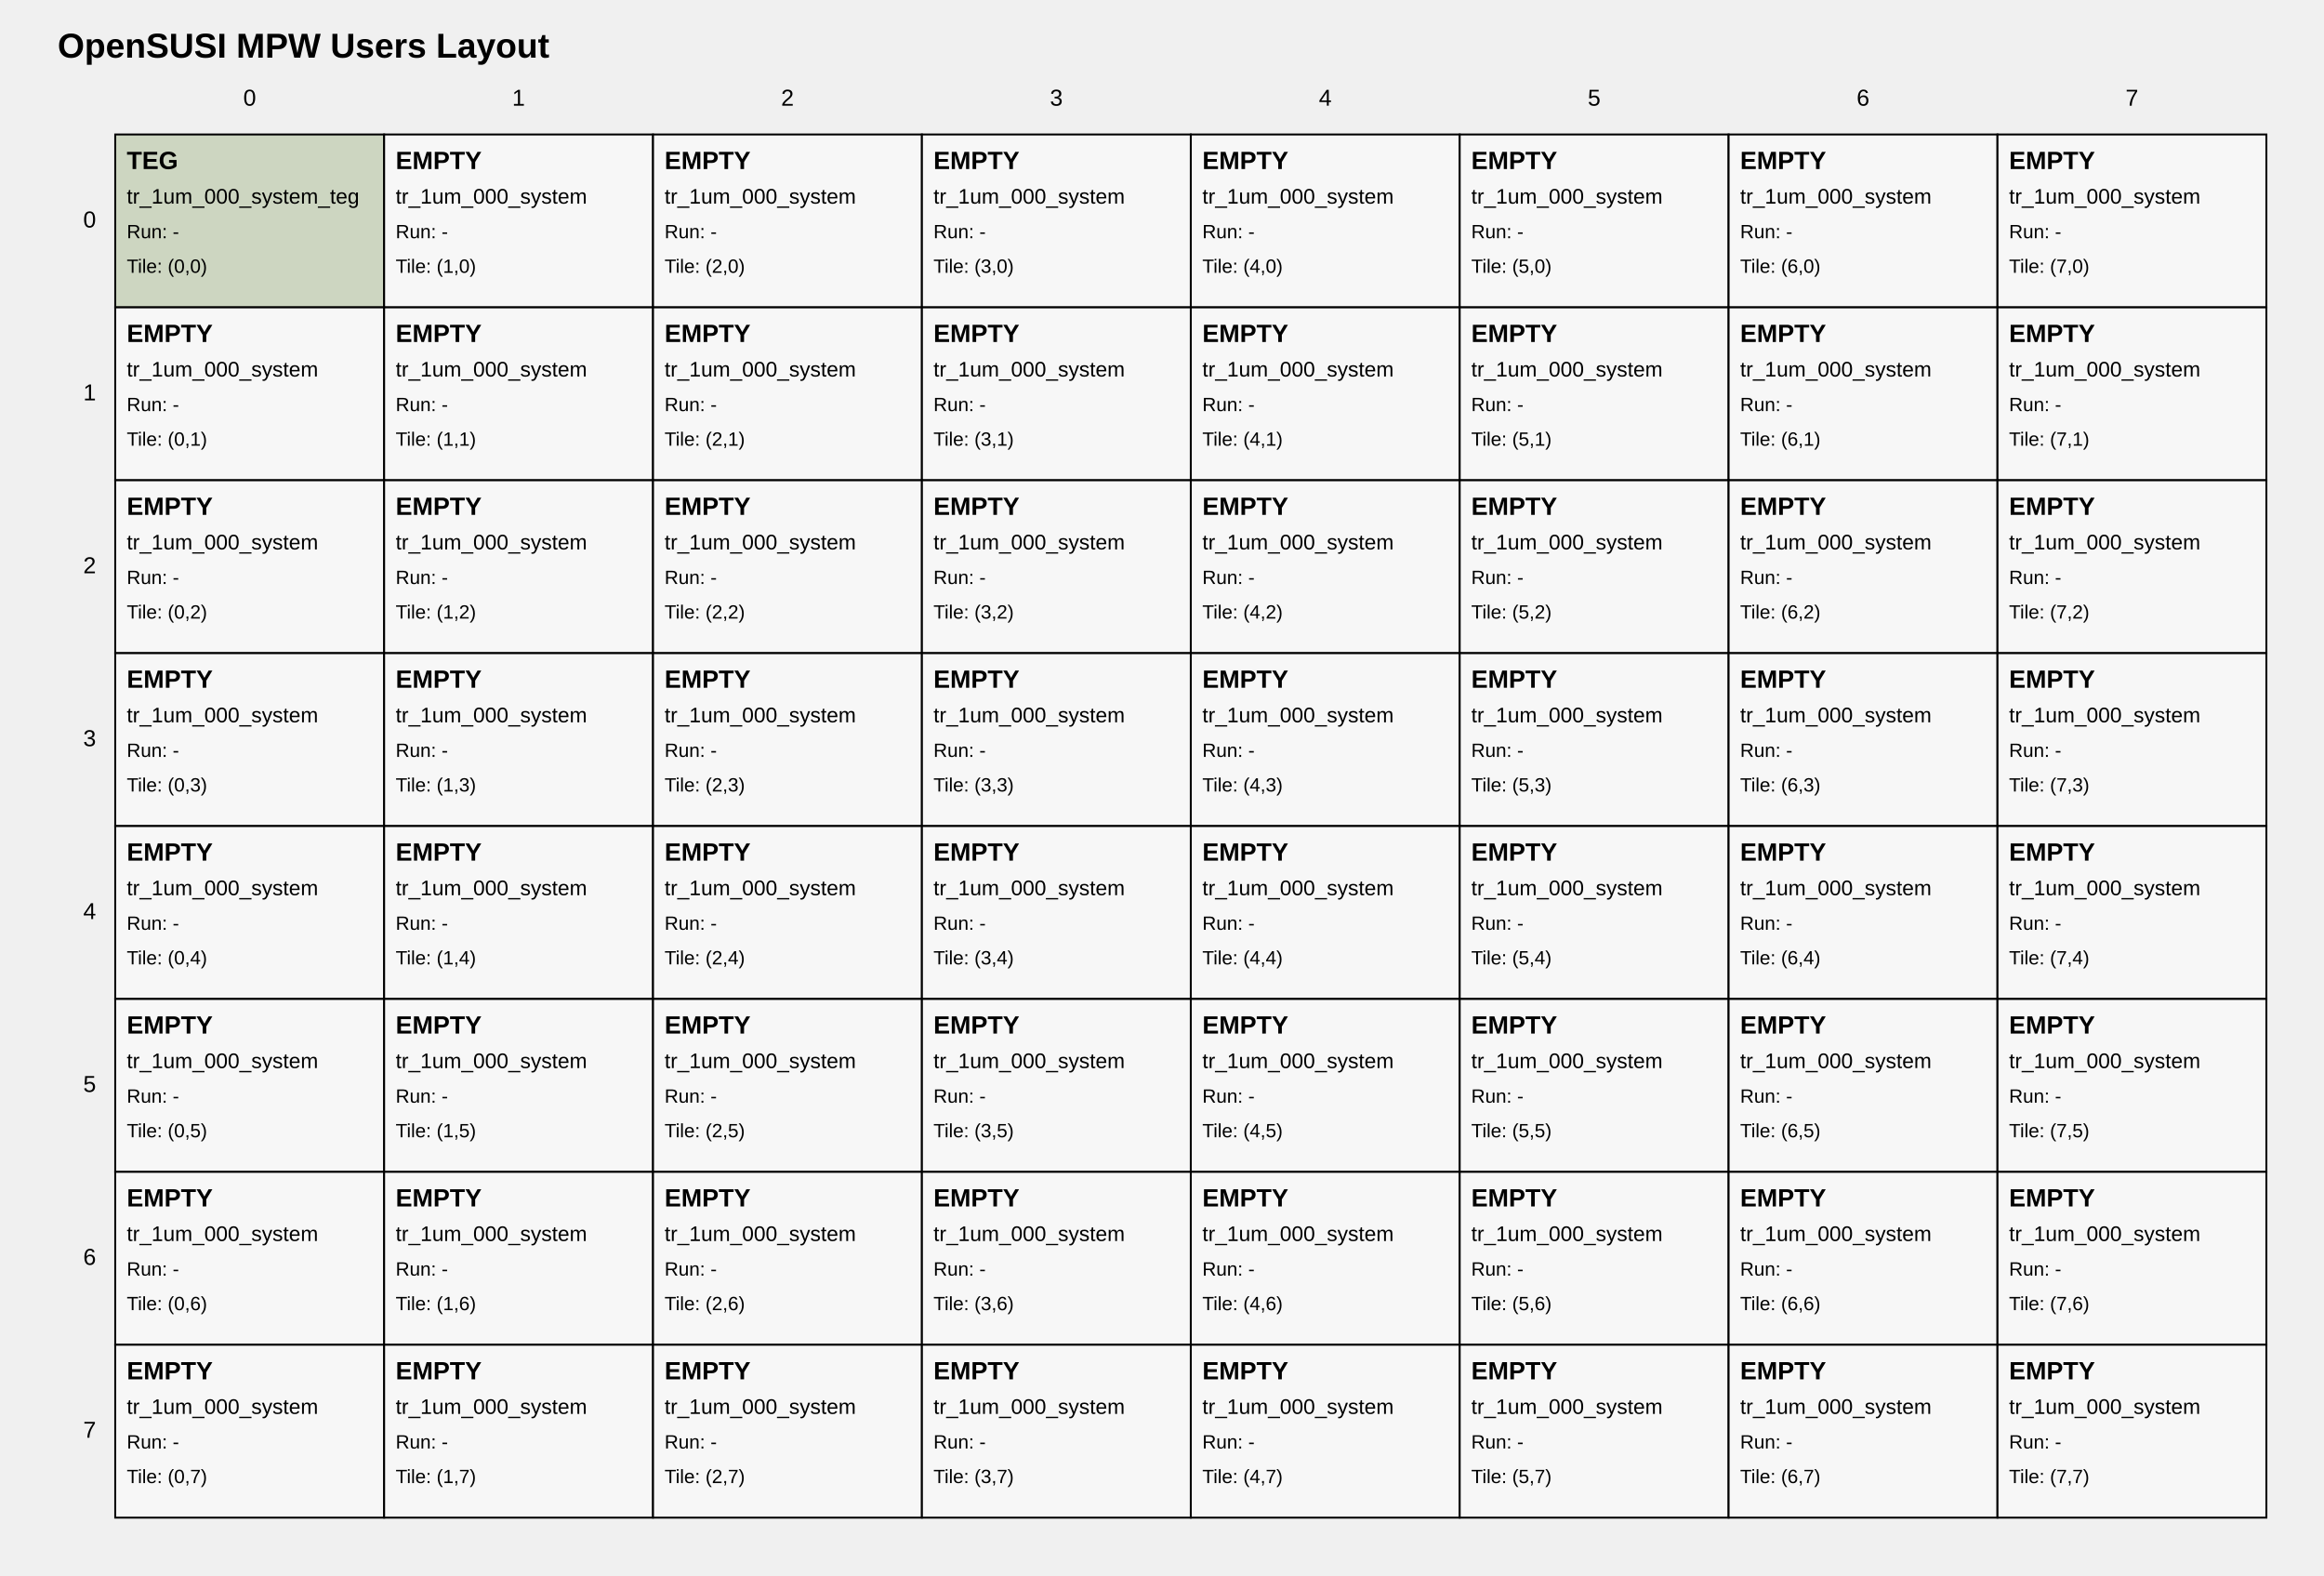
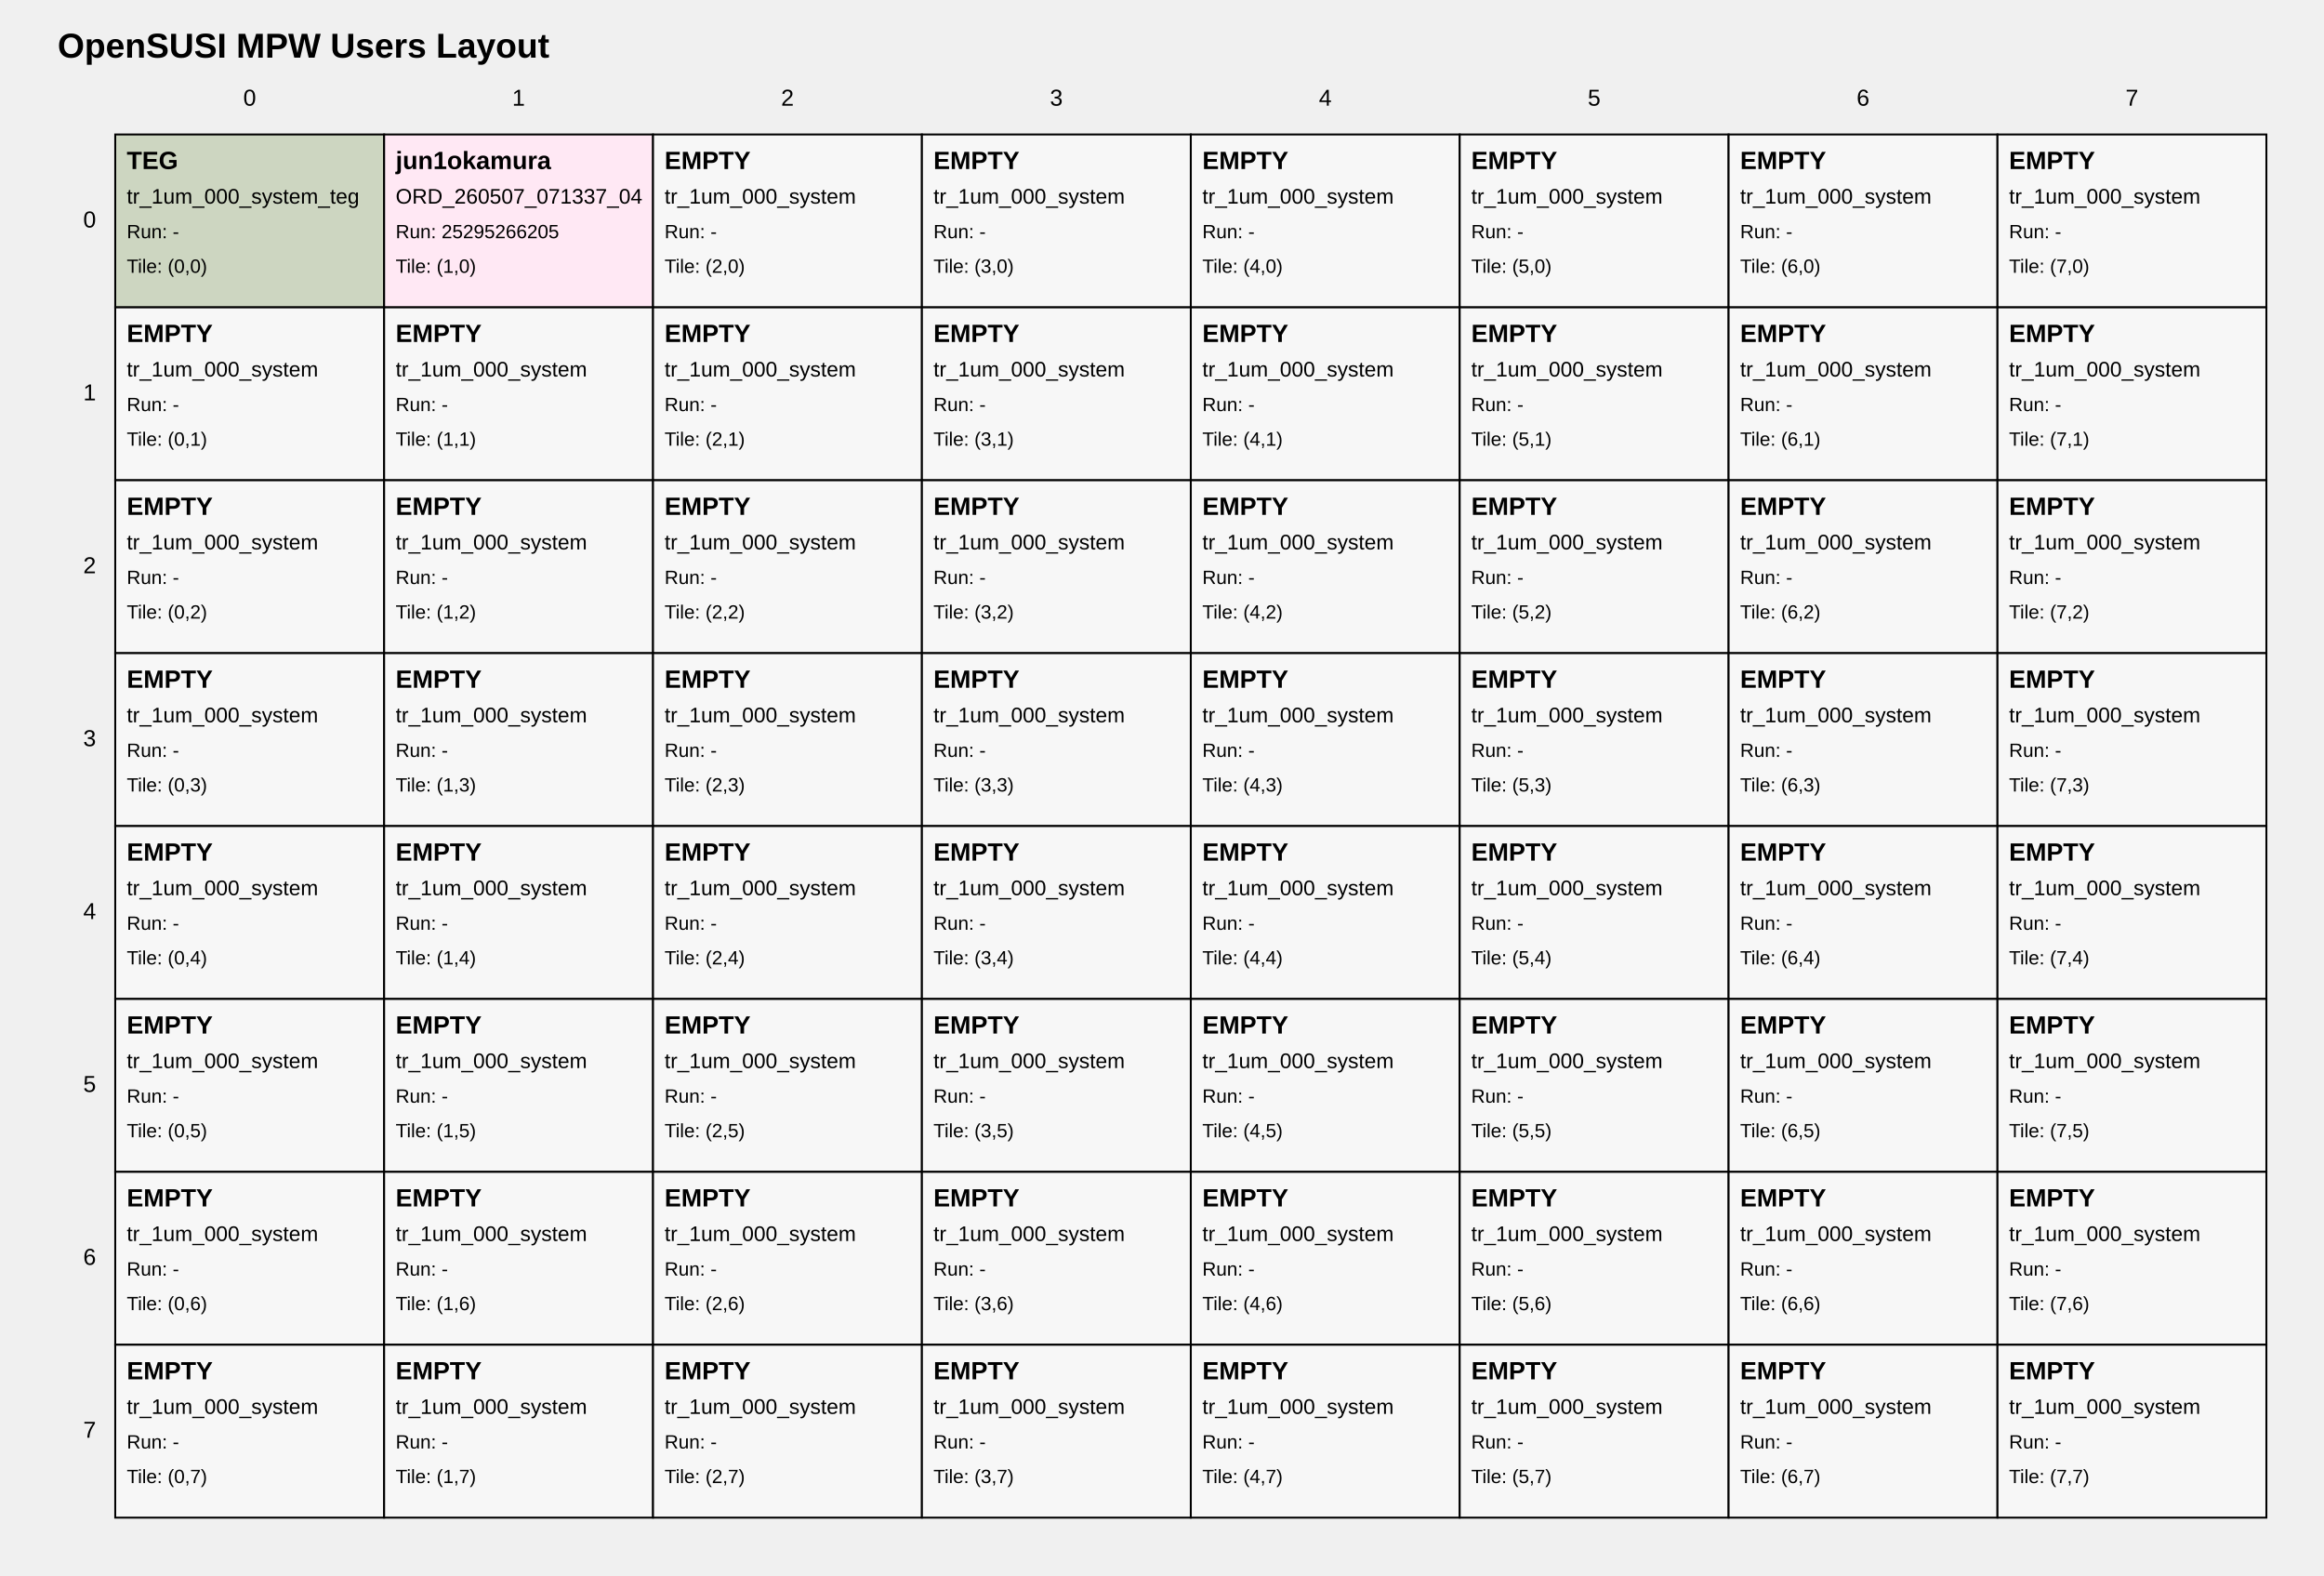
<svg xmlns="http://www.w3.org/2000/svg" width="1210" height="820" viewBox="0 0 1210 820">
  <style>
text { font-family: Arial, sans-serif; fill: black; }
.tile { fill: white; stroke: black; stroke-width: 1; }
.tile-teg { fill: #cdd6c1; }
.tile-user { fill: #ffe8f4; }
.tile-fill { fill: #f7f7f7; }
.grid-label { font-size: 12px; }
.title { font-size: 18px; font-weight: bold; }
.tile-title { font-size: 13px; font-weight: bold; }
.tile-sub { font-size: 11px; }
.tile-run { font-size: 10px; }
</style>
  <text class="title" x="30" y="30">OpenSUSI MPW Users Layout</text>
  <text class="grid-label" x="130.0" y="55" text-anchor="middle">0</text>
  <text class="grid-label" x="270.0" y="55" text-anchor="middle">1</text>
  <text class="grid-label" x="410.0" y="55" text-anchor="middle">2</text>
  <text class="grid-label" x="550.0" y="55" text-anchor="middle">3</text>
  <text class="grid-label" x="690.0" y="55" text-anchor="middle">4</text>
  <text class="grid-label" x="830.0" y="55" text-anchor="middle">5</text>
  <text class="grid-label" x="970.0" y="55" text-anchor="middle">6</text>
  <text class="grid-label" x="1110.0" y="55" text-anchor="middle">7</text>
  <text class="grid-label" x="50" y="115.0" text-anchor="end" dominant-baseline="middle">0</text>
  <text class="grid-label" x="50" y="205.0" text-anchor="end" dominant-baseline="middle">1</text>
  <text class="grid-label" x="50" y="295.0" text-anchor="end" dominant-baseline="middle">2</text>
  <text class="grid-label" x="50" y="385.0" text-anchor="end" dominant-baseline="middle">3</text>
  <text class="grid-label" x="50" y="475.0" text-anchor="end" dominant-baseline="middle">4</text>
  <text class="grid-label" x="50" y="565.0" text-anchor="end" dominant-baseline="middle">5</text>
  <text class="grid-label" x="50" y="655.0" text-anchor="end" dominant-baseline="middle">6</text>
  <text class="grid-label" x="50" y="745.0" text-anchor="end" dominant-baseline="middle">7</text>
  <a href="https://github.com/OpenSUSI/OpenSUSI_MPW_TR2026_TEST/blob/main/users/000_system" target="_blank">
    <rect class="tile tile-teg" x="60" y="70" width="140" height="90" />
    <text class="tile-title" x="66" y="88">TEG</text>
    <text class="tile-sub" x="66" y="106">tr_1um_000_system_teg</text>
    <text class="tile-run" x="66" y="124">Run: -</text>
    <text class="tile-run" x="66" y="142">Tile: (0,0)</text>
  </a>
-   <a href="https://github.com/OpenSUSI/OpenSUSI_MPW_TR2026_TEST/blob/main/users/000_system" target="_blank">
-     <rect class="tile tile-fill" x="200" y="70" width="140" height="90" />
-     <text class="tile-title" x="206" y="88">EMPTY</text>
-     <text class="tile-sub" x="206" y="106">tr_1um_000_system</text>
-     <text class="tile-run" x="206" y="124">Run: -</text>
+   <a href="https://github.com/OpenSUSI/OpenSUSI_MPW_TR2026_TEST/blob/main/users/jun1okamura/ORD-260507-071337-04/01" target="_blank">
+     <rect class="tile tile-user" x="200" y="70" width="140" height="90" />
+     <text class="tile-title" x="206" y="88">jun1okamura</text>
+     <text class="tile-sub" x="206" y="106">ORD_260507_071337_04</text>
+     <text class="tile-run" x="206" y="124">Run: 25295266205</text>
    <text class="tile-run" x="206" y="142">Tile: (1,0)</text>
  </a>
  <a href="https://github.com/OpenSUSI/OpenSUSI_MPW_TR2026_TEST/blob/main/users/000_system" target="_blank">
    <rect class="tile tile-fill" x="340" y="70" width="140" height="90" />
    <text class="tile-title" x="346" y="88">EMPTY</text>
    <text class="tile-sub" x="346" y="106">tr_1um_000_system</text>
    <text class="tile-run" x="346" y="124">Run: -</text>
    <text class="tile-run" x="346" y="142">Tile: (2,0)</text>
  </a>
  <a href="https://github.com/OpenSUSI/OpenSUSI_MPW_TR2026_TEST/blob/main/users/000_system" target="_blank">
    <rect class="tile tile-fill" x="480" y="70" width="140" height="90" />
    <text class="tile-title" x="486" y="88">EMPTY</text>
    <text class="tile-sub" x="486" y="106">tr_1um_000_system</text>
    <text class="tile-run" x="486" y="124">Run: -</text>
    <text class="tile-run" x="486" y="142">Tile: (3,0)</text>
  </a>
  <a href="https://github.com/OpenSUSI/OpenSUSI_MPW_TR2026_TEST/blob/main/users/000_system" target="_blank">
    <rect class="tile tile-fill" x="620" y="70" width="140" height="90" />
    <text class="tile-title" x="626" y="88">EMPTY</text>
    <text class="tile-sub" x="626" y="106">tr_1um_000_system</text>
    <text class="tile-run" x="626" y="124">Run: -</text>
    <text class="tile-run" x="626" y="142">Tile: (4,0)</text>
  </a>
  <a href="https://github.com/OpenSUSI/OpenSUSI_MPW_TR2026_TEST/blob/main/users/000_system" target="_blank">
    <rect class="tile tile-fill" x="760" y="70" width="140" height="90" />
    <text class="tile-title" x="766" y="88">EMPTY</text>
    <text class="tile-sub" x="766" y="106">tr_1um_000_system</text>
    <text class="tile-run" x="766" y="124">Run: -</text>
    <text class="tile-run" x="766" y="142">Tile: (5,0)</text>
  </a>
  <a href="https://github.com/OpenSUSI/OpenSUSI_MPW_TR2026_TEST/blob/main/users/000_system" target="_blank">
    <rect class="tile tile-fill" x="900" y="70" width="140" height="90" />
    <text class="tile-title" x="906" y="88">EMPTY</text>
    <text class="tile-sub" x="906" y="106">tr_1um_000_system</text>
    <text class="tile-run" x="906" y="124">Run: -</text>
    <text class="tile-run" x="906" y="142">Tile: (6,0)</text>
  </a>
  <a href="https://github.com/OpenSUSI/OpenSUSI_MPW_TR2026_TEST/blob/main/users/000_system" target="_blank">
    <rect class="tile tile-fill" x="1040" y="70" width="140" height="90" />
    <text class="tile-title" x="1046" y="88">EMPTY</text>
    <text class="tile-sub" x="1046" y="106">tr_1um_000_system</text>
    <text class="tile-run" x="1046" y="124">Run: -</text>
    <text class="tile-run" x="1046" y="142">Tile: (7,0)</text>
  </a>
  <a href="https://github.com/OpenSUSI/OpenSUSI_MPW_TR2026_TEST/blob/main/users/000_system" target="_blank">
    <rect class="tile tile-fill" x="60" y="160" width="140" height="90" />
    <text class="tile-title" x="66" y="178">EMPTY</text>
    <text class="tile-sub" x="66" y="196">tr_1um_000_system</text>
    <text class="tile-run" x="66" y="214">Run: -</text>
    <text class="tile-run" x="66" y="232">Tile: (0,1)</text>
  </a>
  <a href="https://github.com/OpenSUSI/OpenSUSI_MPW_TR2026_TEST/blob/main/users/000_system" target="_blank">
    <rect class="tile tile-fill" x="200" y="160" width="140" height="90" />
    <text class="tile-title" x="206" y="178">EMPTY</text>
    <text class="tile-sub" x="206" y="196">tr_1um_000_system</text>
    <text class="tile-run" x="206" y="214">Run: -</text>
    <text class="tile-run" x="206" y="232">Tile: (1,1)</text>
  </a>
  <a href="https://github.com/OpenSUSI/OpenSUSI_MPW_TR2026_TEST/blob/main/users/000_system" target="_blank">
    <rect class="tile tile-fill" x="340" y="160" width="140" height="90" />
    <text class="tile-title" x="346" y="178">EMPTY</text>
    <text class="tile-sub" x="346" y="196">tr_1um_000_system</text>
    <text class="tile-run" x="346" y="214">Run: -</text>
    <text class="tile-run" x="346" y="232">Tile: (2,1)</text>
  </a>
  <a href="https://github.com/OpenSUSI/OpenSUSI_MPW_TR2026_TEST/blob/main/users/000_system" target="_blank">
    <rect class="tile tile-fill" x="480" y="160" width="140" height="90" />
    <text class="tile-title" x="486" y="178">EMPTY</text>
    <text class="tile-sub" x="486" y="196">tr_1um_000_system</text>
    <text class="tile-run" x="486" y="214">Run: -</text>
    <text class="tile-run" x="486" y="232">Tile: (3,1)</text>
  </a>
  <a href="https://github.com/OpenSUSI/OpenSUSI_MPW_TR2026_TEST/blob/main/users/000_system" target="_blank">
    <rect class="tile tile-fill" x="620" y="160" width="140" height="90" />
    <text class="tile-title" x="626" y="178">EMPTY</text>
    <text class="tile-sub" x="626" y="196">tr_1um_000_system</text>
    <text class="tile-run" x="626" y="214">Run: -</text>
    <text class="tile-run" x="626" y="232">Tile: (4,1)</text>
  </a>
  <a href="https://github.com/OpenSUSI/OpenSUSI_MPW_TR2026_TEST/blob/main/users/000_system" target="_blank">
    <rect class="tile tile-fill" x="760" y="160" width="140" height="90" />
    <text class="tile-title" x="766" y="178">EMPTY</text>
    <text class="tile-sub" x="766" y="196">tr_1um_000_system</text>
    <text class="tile-run" x="766" y="214">Run: -</text>
    <text class="tile-run" x="766" y="232">Tile: (5,1)</text>
  </a>
  <a href="https://github.com/OpenSUSI/OpenSUSI_MPW_TR2026_TEST/blob/main/users/000_system" target="_blank">
    <rect class="tile tile-fill" x="900" y="160" width="140" height="90" />
    <text class="tile-title" x="906" y="178">EMPTY</text>
    <text class="tile-sub" x="906" y="196">tr_1um_000_system</text>
    <text class="tile-run" x="906" y="214">Run: -</text>
    <text class="tile-run" x="906" y="232">Tile: (6,1)</text>
  </a>
  <a href="https://github.com/OpenSUSI/OpenSUSI_MPW_TR2026_TEST/blob/main/users/000_system" target="_blank">
    <rect class="tile tile-fill" x="1040" y="160" width="140" height="90" />
    <text class="tile-title" x="1046" y="178">EMPTY</text>
    <text class="tile-sub" x="1046" y="196">tr_1um_000_system</text>
    <text class="tile-run" x="1046" y="214">Run: -</text>
    <text class="tile-run" x="1046" y="232">Tile: (7,1)</text>
  </a>
  <a href="https://github.com/OpenSUSI/OpenSUSI_MPW_TR2026_TEST/blob/main/users/000_system" target="_blank">
    <rect class="tile tile-fill" x="60" y="250" width="140" height="90" />
    <text class="tile-title" x="66" y="268">EMPTY</text>
    <text class="tile-sub" x="66" y="286">tr_1um_000_system</text>
    <text class="tile-run" x="66" y="304">Run: -</text>
    <text class="tile-run" x="66" y="322">Tile: (0,2)</text>
  </a>
  <a href="https://github.com/OpenSUSI/OpenSUSI_MPW_TR2026_TEST/blob/main/users/000_system" target="_blank">
    <rect class="tile tile-fill" x="200" y="250" width="140" height="90" />
    <text class="tile-title" x="206" y="268">EMPTY</text>
    <text class="tile-sub" x="206" y="286">tr_1um_000_system</text>
    <text class="tile-run" x="206" y="304">Run: -</text>
    <text class="tile-run" x="206" y="322">Tile: (1,2)</text>
  </a>
  <a href="https://github.com/OpenSUSI/OpenSUSI_MPW_TR2026_TEST/blob/main/users/000_system" target="_blank">
    <rect class="tile tile-fill" x="340" y="250" width="140" height="90" />
    <text class="tile-title" x="346" y="268">EMPTY</text>
    <text class="tile-sub" x="346" y="286">tr_1um_000_system</text>
    <text class="tile-run" x="346" y="304">Run: -</text>
    <text class="tile-run" x="346" y="322">Tile: (2,2)</text>
  </a>
  <a href="https://github.com/OpenSUSI/OpenSUSI_MPW_TR2026_TEST/blob/main/users/000_system" target="_blank">
    <rect class="tile tile-fill" x="480" y="250" width="140" height="90" />
    <text class="tile-title" x="486" y="268">EMPTY</text>
    <text class="tile-sub" x="486" y="286">tr_1um_000_system</text>
    <text class="tile-run" x="486" y="304">Run: -</text>
    <text class="tile-run" x="486" y="322">Tile: (3,2)</text>
  </a>
  <a href="https://github.com/OpenSUSI/OpenSUSI_MPW_TR2026_TEST/blob/main/users/000_system" target="_blank">
    <rect class="tile tile-fill" x="620" y="250" width="140" height="90" />
    <text class="tile-title" x="626" y="268">EMPTY</text>
    <text class="tile-sub" x="626" y="286">tr_1um_000_system</text>
    <text class="tile-run" x="626" y="304">Run: -</text>
    <text class="tile-run" x="626" y="322">Tile: (4,2)</text>
  </a>
  <a href="https://github.com/OpenSUSI/OpenSUSI_MPW_TR2026_TEST/blob/main/users/000_system" target="_blank">
    <rect class="tile tile-fill" x="760" y="250" width="140" height="90" />
    <text class="tile-title" x="766" y="268">EMPTY</text>
    <text class="tile-sub" x="766" y="286">tr_1um_000_system</text>
    <text class="tile-run" x="766" y="304">Run: -</text>
    <text class="tile-run" x="766" y="322">Tile: (5,2)</text>
  </a>
  <a href="https://github.com/OpenSUSI/OpenSUSI_MPW_TR2026_TEST/blob/main/users/000_system" target="_blank">
    <rect class="tile tile-fill" x="900" y="250" width="140" height="90" />
    <text class="tile-title" x="906" y="268">EMPTY</text>
    <text class="tile-sub" x="906" y="286">tr_1um_000_system</text>
    <text class="tile-run" x="906" y="304">Run: -</text>
    <text class="tile-run" x="906" y="322">Tile: (6,2)</text>
  </a>
  <a href="https://github.com/OpenSUSI/OpenSUSI_MPW_TR2026_TEST/blob/main/users/000_system" target="_blank">
    <rect class="tile tile-fill" x="1040" y="250" width="140" height="90" />
    <text class="tile-title" x="1046" y="268">EMPTY</text>
    <text class="tile-sub" x="1046" y="286">tr_1um_000_system</text>
    <text class="tile-run" x="1046" y="304">Run: -</text>
    <text class="tile-run" x="1046" y="322">Tile: (7,2)</text>
  </a>
  <a href="https://github.com/OpenSUSI/OpenSUSI_MPW_TR2026_TEST/blob/main/users/000_system" target="_blank">
    <rect class="tile tile-fill" x="60" y="340" width="140" height="90" />
    <text class="tile-title" x="66" y="358">EMPTY</text>
    <text class="tile-sub" x="66" y="376">tr_1um_000_system</text>
    <text class="tile-run" x="66" y="394">Run: -</text>
    <text class="tile-run" x="66" y="412">Tile: (0,3)</text>
  </a>
  <a href="https://github.com/OpenSUSI/OpenSUSI_MPW_TR2026_TEST/blob/main/users/000_system" target="_blank">
    <rect class="tile tile-fill" x="200" y="340" width="140" height="90" />
    <text class="tile-title" x="206" y="358">EMPTY</text>
    <text class="tile-sub" x="206" y="376">tr_1um_000_system</text>
    <text class="tile-run" x="206" y="394">Run: -</text>
    <text class="tile-run" x="206" y="412">Tile: (1,3)</text>
  </a>
  <a href="https://github.com/OpenSUSI/OpenSUSI_MPW_TR2026_TEST/blob/main/users/000_system" target="_blank">
    <rect class="tile tile-fill" x="340" y="340" width="140" height="90" />
    <text class="tile-title" x="346" y="358">EMPTY</text>
    <text class="tile-sub" x="346" y="376">tr_1um_000_system</text>
    <text class="tile-run" x="346" y="394">Run: -</text>
    <text class="tile-run" x="346" y="412">Tile: (2,3)</text>
  </a>
  <a href="https://github.com/OpenSUSI/OpenSUSI_MPW_TR2026_TEST/blob/main/users/000_system" target="_blank">
    <rect class="tile tile-fill" x="480" y="340" width="140" height="90" />
    <text class="tile-title" x="486" y="358">EMPTY</text>
    <text class="tile-sub" x="486" y="376">tr_1um_000_system</text>
    <text class="tile-run" x="486" y="394">Run: -</text>
    <text class="tile-run" x="486" y="412">Tile: (3,3)</text>
  </a>
  <a href="https://github.com/OpenSUSI/OpenSUSI_MPW_TR2026_TEST/blob/main/users/000_system" target="_blank">
    <rect class="tile tile-fill" x="620" y="340" width="140" height="90" />
    <text class="tile-title" x="626" y="358">EMPTY</text>
    <text class="tile-sub" x="626" y="376">tr_1um_000_system</text>
    <text class="tile-run" x="626" y="394">Run: -</text>
    <text class="tile-run" x="626" y="412">Tile: (4,3)</text>
  </a>
  <a href="https://github.com/OpenSUSI/OpenSUSI_MPW_TR2026_TEST/blob/main/users/000_system" target="_blank">
    <rect class="tile tile-fill" x="760" y="340" width="140" height="90" />
    <text class="tile-title" x="766" y="358">EMPTY</text>
    <text class="tile-sub" x="766" y="376">tr_1um_000_system</text>
    <text class="tile-run" x="766" y="394">Run: -</text>
    <text class="tile-run" x="766" y="412">Tile: (5,3)</text>
  </a>
  <a href="https://github.com/OpenSUSI/OpenSUSI_MPW_TR2026_TEST/blob/main/users/000_system" target="_blank">
    <rect class="tile tile-fill" x="900" y="340" width="140" height="90" />
    <text class="tile-title" x="906" y="358">EMPTY</text>
    <text class="tile-sub" x="906" y="376">tr_1um_000_system</text>
    <text class="tile-run" x="906" y="394">Run: -</text>
    <text class="tile-run" x="906" y="412">Tile: (6,3)</text>
  </a>
  <a href="https://github.com/OpenSUSI/OpenSUSI_MPW_TR2026_TEST/blob/main/users/000_system" target="_blank">
    <rect class="tile tile-fill" x="1040" y="340" width="140" height="90" />
    <text class="tile-title" x="1046" y="358">EMPTY</text>
    <text class="tile-sub" x="1046" y="376">tr_1um_000_system</text>
    <text class="tile-run" x="1046" y="394">Run: -</text>
    <text class="tile-run" x="1046" y="412">Tile: (7,3)</text>
  </a>
  <a href="https://github.com/OpenSUSI/OpenSUSI_MPW_TR2026_TEST/blob/main/users/000_system" target="_blank">
    <rect class="tile tile-fill" x="60" y="430" width="140" height="90" />
    <text class="tile-title" x="66" y="448">EMPTY</text>
    <text class="tile-sub" x="66" y="466">tr_1um_000_system</text>
    <text class="tile-run" x="66" y="484">Run: -</text>
    <text class="tile-run" x="66" y="502">Tile: (0,4)</text>
  </a>
  <a href="https://github.com/OpenSUSI/OpenSUSI_MPW_TR2026_TEST/blob/main/users/000_system" target="_blank">
    <rect class="tile tile-fill" x="200" y="430" width="140" height="90" />
    <text class="tile-title" x="206" y="448">EMPTY</text>
    <text class="tile-sub" x="206" y="466">tr_1um_000_system</text>
    <text class="tile-run" x="206" y="484">Run: -</text>
    <text class="tile-run" x="206" y="502">Tile: (1,4)</text>
  </a>
  <a href="https://github.com/OpenSUSI/OpenSUSI_MPW_TR2026_TEST/blob/main/users/000_system" target="_blank">
    <rect class="tile tile-fill" x="340" y="430" width="140" height="90" />
    <text class="tile-title" x="346" y="448">EMPTY</text>
    <text class="tile-sub" x="346" y="466">tr_1um_000_system</text>
    <text class="tile-run" x="346" y="484">Run: -</text>
    <text class="tile-run" x="346" y="502">Tile: (2,4)</text>
  </a>
  <a href="https://github.com/OpenSUSI/OpenSUSI_MPW_TR2026_TEST/blob/main/users/000_system" target="_blank">
    <rect class="tile tile-fill" x="480" y="430" width="140" height="90" />
    <text class="tile-title" x="486" y="448">EMPTY</text>
    <text class="tile-sub" x="486" y="466">tr_1um_000_system</text>
    <text class="tile-run" x="486" y="484">Run: -</text>
    <text class="tile-run" x="486" y="502">Tile: (3,4)</text>
  </a>
  <a href="https://github.com/OpenSUSI/OpenSUSI_MPW_TR2026_TEST/blob/main/users/000_system" target="_blank">
    <rect class="tile tile-fill" x="620" y="430" width="140" height="90" />
    <text class="tile-title" x="626" y="448">EMPTY</text>
    <text class="tile-sub" x="626" y="466">tr_1um_000_system</text>
    <text class="tile-run" x="626" y="484">Run: -</text>
    <text class="tile-run" x="626" y="502">Tile: (4,4)</text>
  </a>
  <a href="https://github.com/OpenSUSI/OpenSUSI_MPW_TR2026_TEST/blob/main/users/000_system" target="_blank">
    <rect class="tile tile-fill" x="760" y="430" width="140" height="90" />
    <text class="tile-title" x="766" y="448">EMPTY</text>
    <text class="tile-sub" x="766" y="466">tr_1um_000_system</text>
    <text class="tile-run" x="766" y="484">Run: -</text>
    <text class="tile-run" x="766" y="502">Tile: (5,4)</text>
  </a>
  <a href="https://github.com/OpenSUSI/OpenSUSI_MPW_TR2026_TEST/blob/main/users/000_system" target="_blank">
    <rect class="tile tile-fill" x="900" y="430" width="140" height="90" />
    <text class="tile-title" x="906" y="448">EMPTY</text>
    <text class="tile-sub" x="906" y="466">tr_1um_000_system</text>
    <text class="tile-run" x="906" y="484">Run: -</text>
    <text class="tile-run" x="906" y="502">Tile: (6,4)</text>
  </a>
  <a href="https://github.com/OpenSUSI/OpenSUSI_MPW_TR2026_TEST/blob/main/users/000_system" target="_blank">
    <rect class="tile tile-fill" x="1040" y="430" width="140" height="90" />
    <text class="tile-title" x="1046" y="448">EMPTY</text>
    <text class="tile-sub" x="1046" y="466">tr_1um_000_system</text>
    <text class="tile-run" x="1046" y="484">Run: -</text>
    <text class="tile-run" x="1046" y="502">Tile: (7,4)</text>
  </a>
  <a href="https://github.com/OpenSUSI/OpenSUSI_MPW_TR2026_TEST/blob/main/users/000_system" target="_blank">
    <rect class="tile tile-fill" x="60" y="520" width="140" height="90" />
    <text class="tile-title" x="66" y="538">EMPTY</text>
    <text class="tile-sub" x="66" y="556">tr_1um_000_system</text>
    <text class="tile-run" x="66" y="574">Run: -</text>
    <text class="tile-run" x="66" y="592">Tile: (0,5)</text>
  </a>
  <a href="https://github.com/OpenSUSI/OpenSUSI_MPW_TR2026_TEST/blob/main/users/000_system" target="_blank">
    <rect class="tile tile-fill" x="200" y="520" width="140" height="90" />
    <text class="tile-title" x="206" y="538">EMPTY</text>
    <text class="tile-sub" x="206" y="556">tr_1um_000_system</text>
    <text class="tile-run" x="206" y="574">Run: -</text>
    <text class="tile-run" x="206" y="592">Tile: (1,5)</text>
  </a>
  <a href="https://github.com/OpenSUSI/OpenSUSI_MPW_TR2026_TEST/blob/main/users/000_system" target="_blank">
    <rect class="tile tile-fill" x="340" y="520" width="140" height="90" />
    <text class="tile-title" x="346" y="538">EMPTY</text>
    <text class="tile-sub" x="346" y="556">tr_1um_000_system</text>
    <text class="tile-run" x="346" y="574">Run: -</text>
    <text class="tile-run" x="346" y="592">Tile: (2,5)</text>
  </a>
  <a href="https://github.com/OpenSUSI/OpenSUSI_MPW_TR2026_TEST/blob/main/users/000_system" target="_blank">
    <rect class="tile tile-fill" x="480" y="520" width="140" height="90" />
    <text class="tile-title" x="486" y="538">EMPTY</text>
    <text class="tile-sub" x="486" y="556">tr_1um_000_system</text>
    <text class="tile-run" x="486" y="574">Run: -</text>
    <text class="tile-run" x="486" y="592">Tile: (3,5)</text>
  </a>
  <a href="https://github.com/OpenSUSI/OpenSUSI_MPW_TR2026_TEST/blob/main/users/000_system" target="_blank">
    <rect class="tile tile-fill" x="620" y="520" width="140" height="90" />
    <text class="tile-title" x="626" y="538">EMPTY</text>
    <text class="tile-sub" x="626" y="556">tr_1um_000_system</text>
    <text class="tile-run" x="626" y="574">Run: -</text>
    <text class="tile-run" x="626" y="592">Tile: (4,5)</text>
  </a>
  <a href="https://github.com/OpenSUSI/OpenSUSI_MPW_TR2026_TEST/blob/main/users/000_system" target="_blank">
    <rect class="tile tile-fill" x="760" y="520" width="140" height="90" />
    <text class="tile-title" x="766" y="538">EMPTY</text>
    <text class="tile-sub" x="766" y="556">tr_1um_000_system</text>
    <text class="tile-run" x="766" y="574">Run: -</text>
    <text class="tile-run" x="766" y="592">Tile: (5,5)</text>
  </a>
  <a href="https://github.com/OpenSUSI/OpenSUSI_MPW_TR2026_TEST/blob/main/users/000_system" target="_blank">
    <rect class="tile tile-fill" x="900" y="520" width="140" height="90" />
    <text class="tile-title" x="906" y="538">EMPTY</text>
    <text class="tile-sub" x="906" y="556">tr_1um_000_system</text>
    <text class="tile-run" x="906" y="574">Run: -</text>
    <text class="tile-run" x="906" y="592">Tile: (6,5)</text>
  </a>
  <a href="https://github.com/OpenSUSI/OpenSUSI_MPW_TR2026_TEST/blob/main/users/000_system" target="_blank">
    <rect class="tile tile-fill" x="1040" y="520" width="140" height="90" />
    <text class="tile-title" x="1046" y="538">EMPTY</text>
    <text class="tile-sub" x="1046" y="556">tr_1um_000_system</text>
    <text class="tile-run" x="1046" y="574">Run: -</text>
    <text class="tile-run" x="1046" y="592">Tile: (7,5)</text>
  </a>
  <a href="https://github.com/OpenSUSI/OpenSUSI_MPW_TR2026_TEST/blob/main/users/000_system" target="_blank">
    <rect class="tile tile-fill" x="60" y="610" width="140" height="90" />
    <text class="tile-title" x="66" y="628">EMPTY</text>
    <text class="tile-sub" x="66" y="646">tr_1um_000_system</text>
    <text class="tile-run" x="66" y="664">Run: -</text>
    <text class="tile-run" x="66" y="682">Tile: (0,6)</text>
  </a>
  <a href="https://github.com/OpenSUSI/OpenSUSI_MPW_TR2026_TEST/blob/main/users/000_system" target="_blank">
    <rect class="tile tile-fill" x="200" y="610" width="140" height="90" />
    <text class="tile-title" x="206" y="628">EMPTY</text>
    <text class="tile-sub" x="206" y="646">tr_1um_000_system</text>
    <text class="tile-run" x="206" y="664">Run: -</text>
    <text class="tile-run" x="206" y="682">Tile: (1,6)</text>
  </a>
  <a href="https://github.com/OpenSUSI/OpenSUSI_MPW_TR2026_TEST/blob/main/users/000_system" target="_blank">
    <rect class="tile tile-fill" x="340" y="610" width="140" height="90" />
    <text class="tile-title" x="346" y="628">EMPTY</text>
    <text class="tile-sub" x="346" y="646">tr_1um_000_system</text>
    <text class="tile-run" x="346" y="664">Run: -</text>
    <text class="tile-run" x="346" y="682">Tile: (2,6)</text>
  </a>
  <a href="https://github.com/OpenSUSI/OpenSUSI_MPW_TR2026_TEST/blob/main/users/000_system" target="_blank">
    <rect class="tile tile-fill" x="480" y="610" width="140" height="90" />
    <text class="tile-title" x="486" y="628">EMPTY</text>
    <text class="tile-sub" x="486" y="646">tr_1um_000_system</text>
    <text class="tile-run" x="486" y="664">Run: -</text>
    <text class="tile-run" x="486" y="682">Tile: (3,6)</text>
  </a>
  <a href="https://github.com/OpenSUSI/OpenSUSI_MPW_TR2026_TEST/blob/main/users/000_system" target="_blank">
    <rect class="tile tile-fill" x="620" y="610" width="140" height="90" />
    <text class="tile-title" x="626" y="628">EMPTY</text>
    <text class="tile-sub" x="626" y="646">tr_1um_000_system</text>
    <text class="tile-run" x="626" y="664">Run: -</text>
    <text class="tile-run" x="626" y="682">Tile: (4,6)</text>
  </a>
  <a href="https://github.com/OpenSUSI/OpenSUSI_MPW_TR2026_TEST/blob/main/users/000_system" target="_blank">
    <rect class="tile tile-fill" x="760" y="610" width="140" height="90" />
    <text class="tile-title" x="766" y="628">EMPTY</text>
    <text class="tile-sub" x="766" y="646">tr_1um_000_system</text>
    <text class="tile-run" x="766" y="664">Run: -</text>
    <text class="tile-run" x="766" y="682">Tile: (5,6)</text>
  </a>
  <a href="https://github.com/OpenSUSI/OpenSUSI_MPW_TR2026_TEST/blob/main/users/000_system" target="_blank">
    <rect class="tile tile-fill" x="900" y="610" width="140" height="90" />
    <text class="tile-title" x="906" y="628">EMPTY</text>
    <text class="tile-sub" x="906" y="646">tr_1um_000_system</text>
    <text class="tile-run" x="906" y="664">Run: -</text>
    <text class="tile-run" x="906" y="682">Tile: (6,6)</text>
  </a>
  <a href="https://github.com/OpenSUSI/OpenSUSI_MPW_TR2026_TEST/blob/main/users/000_system" target="_blank">
    <rect class="tile tile-fill" x="1040" y="610" width="140" height="90" />
    <text class="tile-title" x="1046" y="628">EMPTY</text>
    <text class="tile-sub" x="1046" y="646">tr_1um_000_system</text>
    <text class="tile-run" x="1046" y="664">Run: -</text>
    <text class="tile-run" x="1046" y="682">Tile: (7,6)</text>
  </a>
  <a href="https://github.com/OpenSUSI/OpenSUSI_MPW_TR2026_TEST/blob/main/users/000_system" target="_blank">
    <rect class="tile tile-fill" x="60" y="700" width="140" height="90" />
    <text class="tile-title" x="66" y="718">EMPTY</text>
    <text class="tile-sub" x="66" y="736">tr_1um_000_system</text>
    <text class="tile-run" x="66" y="754">Run: -</text>
    <text class="tile-run" x="66" y="772">Tile: (0,7)</text>
  </a>
  <a href="https://github.com/OpenSUSI/OpenSUSI_MPW_TR2026_TEST/blob/main/users/000_system" target="_blank">
    <rect class="tile tile-fill" x="200" y="700" width="140" height="90" />
    <text class="tile-title" x="206" y="718">EMPTY</text>
    <text class="tile-sub" x="206" y="736">tr_1um_000_system</text>
    <text class="tile-run" x="206" y="754">Run: -</text>
    <text class="tile-run" x="206" y="772">Tile: (1,7)</text>
  </a>
  <a href="https://github.com/OpenSUSI/OpenSUSI_MPW_TR2026_TEST/blob/main/users/000_system" target="_blank">
    <rect class="tile tile-fill" x="340" y="700" width="140" height="90" />
    <text class="tile-title" x="346" y="718">EMPTY</text>
    <text class="tile-sub" x="346" y="736">tr_1um_000_system</text>
    <text class="tile-run" x="346" y="754">Run: -</text>
    <text class="tile-run" x="346" y="772">Tile: (2,7)</text>
  </a>
  <a href="https://github.com/OpenSUSI/OpenSUSI_MPW_TR2026_TEST/blob/main/users/000_system" target="_blank">
    <rect class="tile tile-fill" x="480" y="700" width="140" height="90" />
    <text class="tile-title" x="486" y="718">EMPTY</text>
    <text class="tile-sub" x="486" y="736">tr_1um_000_system</text>
    <text class="tile-run" x="486" y="754">Run: -</text>
    <text class="tile-run" x="486" y="772">Tile: (3,7)</text>
  </a>
  <a href="https://github.com/OpenSUSI/OpenSUSI_MPW_TR2026_TEST/blob/main/users/000_system" target="_blank">
    <rect class="tile tile-fill" x="620" y="700" width="140" height="90" />
    <text class="tile-title" x="626" y="718">EMPTY</text>
    <text class="tile-sub" x="626" y="736">tr_1um_000_system</text>
    <text class="tile-run" x="626" y="754">Run: -</text>
    <text class="tile-run" x="626" y="772">Tile: (4,7)</text>
  </a>
  <a href="https://github.com/OpenSUSI/OpenSUSI_MPW_TR2026_TEST/blob/main/users/000_system" target="_blank">
    <rect class="tile tile-fill" x="760" y="700" width="140" height="90" />
    <text class="tile-title" x="766" y="718">EMPTY</text>
    <text class="tile-sub" x="766" y="736">tr_1um_000_system</text>
    <text class="tile-run" x="766" y="754">Run: -</text>
    <text class="tile-run" x="766" y="772">Tile: (5,7)</text>
  </a>
  <a href="https://github.com/OpenSUSI/OpenSUSI_MPW_TR2026_TEST/blob/main/users/000_system" target="_blank">
    <rect class="tile tile-fill" x="900" y="700" width="140" height="90" />
    <text class="tile-title" x="906" y="718">EMPTY</text>
    <text class="tile-sub" x="906" y="736">tr_1um_000_system</text>
    <text class="tile-run" x="906" y="754">Run: -</text>
    <text class="tile-run" x="906" y="772">Tile: (6,7)</text>
  </a>
  <a href="https://github.com/OpenSUSI/OpenSUSI_MPW_TR2026_TEST/blob/main/users/000_system" target="_blank">
    <rect class="tile tile-fill" x="1040" y="700" width="140" height="90" />
    <text class="tile-title" x="1046" y="718">EMPTY</text>
    <text class="tile-sub" x="1046" y="736">tr_1um_000_system</text>
    <text class="tile-run" x="1046" y="754">Run: -</text>
    <text class="tile-run" x="1046" y="772">Tile: (7,7)</text>
  </a>
</svg>
